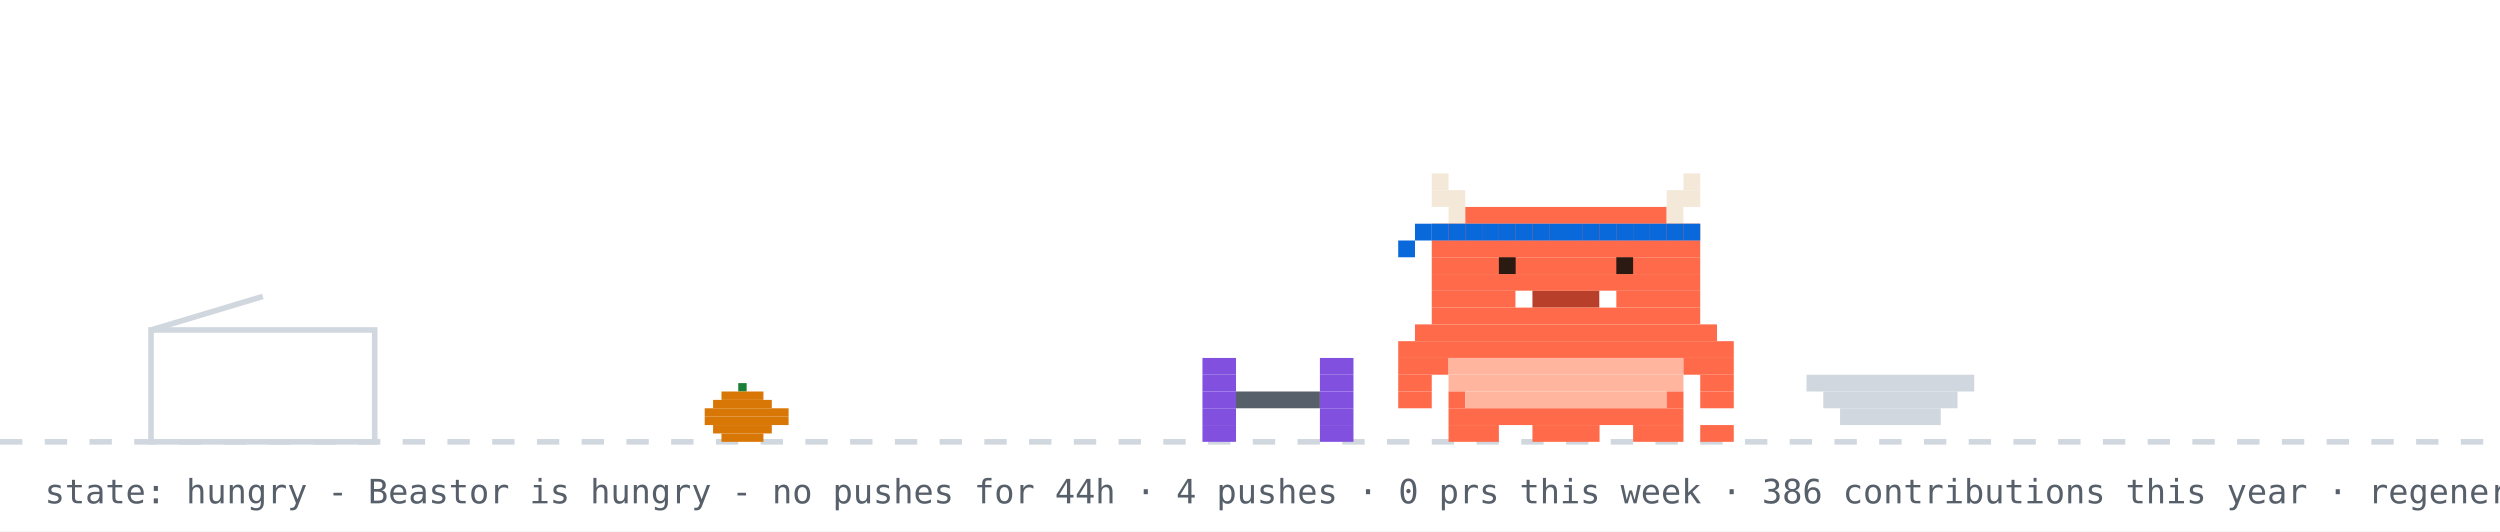
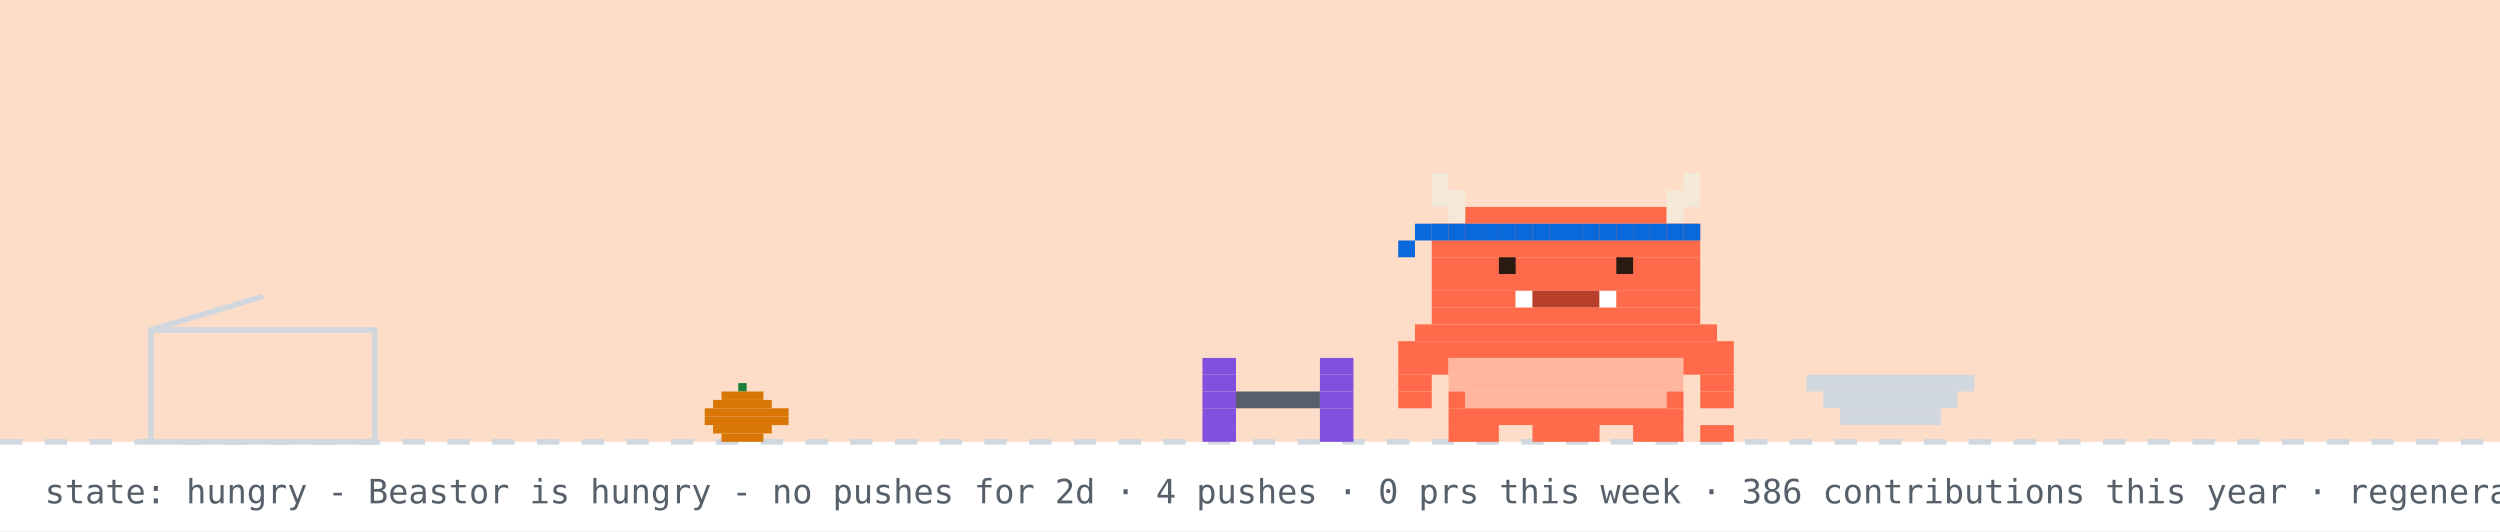
<svg xmlns="http://www.w3.org/2000/svg" width="894" height="190" viewBox="0 0 894 190" role="img" aria-label="Beastor: hungry">
  <rect width="894" height="190" fill="#ffffff" />
+   <rect width="894" height="158" fill="#f77825" opacity="0.25" />
  <line x1="0" y1="158" x2="894" y2="158" stroke="#d0d7de" stroke-width="2" stroke-dasharray="8 8" />
  <rect x="264" y="137" width="3" height="3" fill="#1a7f37" />
  <rect x="258" y="140" width="15" height="3" fill="#d97706" />
  <rect x="255" y="143" width="21" height="3" fill="#d97706" />
  <rect x="252" y="146" width="30" height="3" fill="#d97706" />
  <rect x="252" y="149" width="30" height="3" fill="#d97706" />
  <rect x="255" y="152" width="21" height="3" fill="#d97706" />
  <rect x="258" y="155" width="15" height="3" fill="#d97706" />
  <rect x="54" y="118" width="80" height="40" fill="none" stroke="#d0d7de" stroke-width="2" />
  <line x1="54" y1="118" x2="94" y2="106" stroke="#d0d7de" stroke-width="2" />
  <g transform="translate(430,0)">
    <g>
      <animateTransform attributeName="transform" type="translate" values="0 0;0 0;52 -10;52 0;52 0;0 0" keyTimes="0;0.660;0.690;0.780;0.860;1" dur="32s" begin="0s" repeatCount="indefinite" />
      <rect x="0" y="128" width="12" height="6" fill="#8250df" />
      <rect x="42" y="128" width="12" height="6" fill="#8250df" />
      <rect x="0" y="134" width="12" height="6" fill="#8250df" />
      <rect x="42" y="134" width="12" height="6" fill="#8250df" />
      <rect x="0" y="140" width="12" height="6" fill="#8250df" />
      <rect x="12" y="140" width="30" height="6" fill="#57606a" />
      <rect x="42" y="140" width="12" height="6" fill="#8250df" />
      <rect x="0" y="146" width="12" height="6" fill="#8250df" />
      <rect x="42" y="146" width="12" height="6" fill="#8250df" />
      <rect x="0" y="152" width="12" height="6" fill="#8250df" />
      <rect x="42" y="152" width="12" height="6" fill="#8250df" />
    </g>
  </g>
  <rect x="646" y="134" width="60" height="6" fill="#d0d7de" />
  <rect x="652" y="140" width="48" height="6" fill="#d0d7de" />
  <rect x="658" y="146" width="36" height="6" fill="#d0d7de" />
  <g transform="translate(500,0)">
    <rect x="0" y="122" width="120" height="6" fill="#FF6B4A" />
    <rect x="0" y="128" width="18" height="6" fill="#FF6B4A" />
    <rect x="18" y="128" width="84" height="6" fill="#FFB59E" />
    <rect x="102" y="128" width="18" height="6" fill="#FF6B4A" />
    <rect x="0" y="134" width="12" height="6" fill="#FF6B4A" />
    <rect x="18" y="134" width="84" height="6" fill="#FFB59E" />
    <rect x="108" y="134" width="12" height="6" fill="#FF6B4A" />
    <rect x="0" y="140" width="12" height="6" fill="#FF6B4A" />
    <rect x="18" y="140" width="6" height="6" fill="#FF6B4A" />
    <rect x="24" y="140" width="72" height="6" fill="#FFB59E" />
    <rect x="96" y="140" width="6" height="6" fill="#FF6B4A" />
    <rect x="108" y="140" width="12" height="6" fill="#FF6B4A" />
    <rect x="18" y="146" width="84" height="6" fill="#FF6B4A" />
    <rect x="18" y="152" width="18" height="6" fill="#FF6B4A" />
    <rect x="48" y="152" width="24" height="6" fill="#FF6B4A" />
    <rect x="84" y="152" width="18" height="6" fill="#FF6B4A" />
    <g>
      <animate attributeName="opacity" values="1;0;1" keyTimes="0;0.5;1" calcMode="discrete" dur="1.4s" repeatCount="indefinite" />
      <rect x="108" y="152" width="6" height="6" fill="#FF6B4A" />
      <rect x="114" y="152" width="6" height="6" fill="#FF6B4A" />
    </g>
    <g opacity="0">
      <animate attributeName="opacity" values="0;1;0" keyTimes="0;0.5;1" calcMode="discrete" dur="1.4s" repeatCount="indefinite" />
      <rect x="108" y="152" width="6" height="6" fill="#FF6B4A" />
      <rect x="114" y="146" width="6" height="6" fill="#FF6B4A" />
    </g>
    <g>
      <animateTransform attributeName="transform" type="translate" values="0 0;0 0;0 8;0 0;0 8;0 0;0 8;0 0;0 0" keyTimes="0.000;0.100;0.233;0.367;0.500;0.633;0.767;0.900;1.000" dur="6s" begin="0s" repeatCount="indefinite" />
      <rect x="12" y="62" width="6" height="6" fill="#F4E9D8" />
      <rect x="102" y="62" width="6" height="6" fill="#F4E9D8" />
      <rect x="12" y="68" width="12" height="6" fill="#F4E9D8" />
      <rect x="96" y="68" width="12" height="6" fill="#F4E9D8" />
      <rect x="18" y="74" width="6" height="6" fill="#F4E9D8" />
      <rect x="24" y="74" width="72" height="6" fill="#FF6B4A" />
      <rect x="96" y="74" width="6" height="6" fill="#F4E9D8" />
      <rect x="12" y="80" width="96" height="6" fill="#FF6B4A" />
      <rect x="12" y="86" width="96" height="6" fill="#FF6B4A" />
      <rect x="12" y="92" width="96" height="6" fill="#FF6B4A" />
      <rect x="12" y="98" width="96" height="6" fill="#FF6B4A" />
      <rect x="12" y="104" width="30" height="6" fill="#FF6B4A" />
      <rect x="42" y="104" width="6" height="6" fill="#FFFFFF" />
      <rect x="48" y="104" width="24" height="6" fill="#B8402A" />
      <rect x="72" y="104" width="6" height="6" fill="#FFFFFF" />
      <rect x="78" y="104" width="30" height="6" fill="#FF6B4A" />
      <rect x="12" y="110" width="96" height="6" fill="#FF6B4A" />
      <rect x="6" y="116" width="108" height="6" fill="#FF6B4A" />
      <rect x="12" y="80" width="6" height="6" fill="#0969da" />
      <rect x="18" y="80" width="6" height="6" fill="#0969da" />
      <rect x="24" y="80" width="6" height="6" fill="#0969da" />
      <rect x="30" y="80" width="6" height="6" fill="#0969da" />
      <rect x="36" y="80" width="6" height="6" fill="#0969da" />
      <rect x="42" y="80" width="6" height="6" fill="#0969da" />
      <rect x="48" y="80" width="6" height="6" fill="#0969da" />
      <rect x="54" y="80" width="6" height="6" fill="#0969da" />
      <rect x="60" y="80" width="6" height="6" fill="#0969da" />
      <rect x="66" y="80" width="6" height="6" fill="#0969da" />
      <rect x="72" y="80" width="6" height="6" fill="#0969da" />
      <rect x="78" y="80" width="6" height="6" fill="#0969da" />
      <rect x="84" y="80" width="6" height="6" fill="#0969da" />
      <rect x="90" y="80" width="6" height="6" fill="#0969da" />
      <rect x="96" y="80" width="6" height="6" fill="#0969da" />
      <rect x="102" y="80" width="6" height="6" fill="#0969da" />
      <rect x="6" y="80" width="6" height="6" fill="#0969da" />
      <rect x="0" y="86" width="6" height="6" fill="#0969da" />
      <g>
        <animate attributeName="opacity" values="1;0;1" keyTimes="0;0.96;1" calcMode="discrete" dur="4.2s" repeatCount="indefinite" />
        <rect x="36" y="92" width="6" height="6" fill="#2A1A12" />
        <rect x="78" y="92" width="6" height="6" fill="#2A1A12" />
      </g>
      <g opacity="0">
        <animate attributeName="opacity" values="0;1;0" keyTimes="0;0.96;1" calcMode="discrete" dur="4.2s" repeatCount="indefinite" />
        <rect x="36" y="92" width="6" height="6" fill="#FF6B4A" />
        <rect x="78" y="92" width="6" height="6" fill="#FF6B4A" />
      </g>
    </g>
  </g>
  <g opacity="0">
    <animate attributeName="opacity" values="0;0;1;1;0;0" keyTimes="0;0.07;0.14;0.85;0.96;1" dur="7s" repeatCount="1" fill="freeze" />
    <rect x="60" y="12" width="380" height="46" rx="10" fill="#d0d7de" />
    <polygon points="110,58 130,58 118,74" fill="#d0d7de" />
-     <text x="76" y="31" font-family="monospace" font-size="13" fill="#1f2328">good afternoon! welcome to yuri's corner</text>
+     <text x="76" y="31" font-family="monospace" font-size="13" fill="#1f2328">good evening! welcome to yuri's corner</text>
    <text x="76" y="48" font-family="monospace" font-size="12" fill="#57606a">scroll down for projects + contact</text>
    <polygon points="230,66 246,66 238,78" fill="#0969da">
      <animateTransform attributeName="transform" type="translate" values="0 0;0 6;0 0" dur="0.8s" repeatCount="indefinite" />
    </polygon>
  </g>
  <g opacity="0">
    <animate attributeName="opacity" values="0;0;1;1;0;0" keyTimes="0;0.000;0.040;0.267;0.307;1" dur="18s" begin="5s" repeatCount="indefinite" />
    <rect x="658.4" y="14" width="219.6" height="30" rx="9" fill="#d0d7de" />
    <polygon points="684.4,44 702.4,44 691.4,54" fill="#d0d7de" />
    <text x="669.4" y="33" font-family="monospace" font-size="12" fill="#1f2328">hacking on Vending-machine</text>
  </g>
  <g opacity="0">
    <animate attributeName="opacity" values="0;0;1;1;0;0" keyTimes="0;0.333;0.373;0.600;0.640;1" dur="18s" begin="5s" repeatCount="indefinite" />
    <rect x="711.6" y="14" width="166.4" height="30" rx="9" fill="#d0d7de" />
    <polygon points="737.6,44 755.6,44 744.6,54" fill="#d0d7de" />
    <text x="722.6" y="33" font-family="monospace" font-size="12" fill="#1f2328">featured projects ↓</text>
  </g>
  <g opacity="0">
    <animate attributeName="opacity" values="0;0;1;1;0;0" keyTimes="0;0.667;0.707;0.933;0.973;1" dur="18s" begin="5s" repeatCount="indefinite" />
    <rect x="696.4" y="14" width="181.6" height="30" rx="9" fill="#d0d7de" />
    <polygon points="722.4,44 740.4,44 729.4,54" fill="#d0d7de" />
    <text x="707.4" y="33" font-family="monospace" font-size="12" fill="#1f2328">live stats + graphs ↓</text>
  </g>
-   <text x="16" y="180" font-family="monospace" font-size="12" fill="#57606a">state: hungry - Beastor is hungry - no pushes for 44h · 4 pushes · 0 prs this week · 386 contributions this year · regenerated every 6h · BuffTomo, based on YourTomo by prsdx</text>
+   <text x="16" y="180" font-family="monospace" font-size="12" fill="#57606a">state: hungry - Beastor is hungry - no pushes for 2d · 4 pushes · 0 prs this week · 386 contributions this year · regenerated every 6h · BuffTomo, based on YourTomo by prsdx</text>
</svg>
